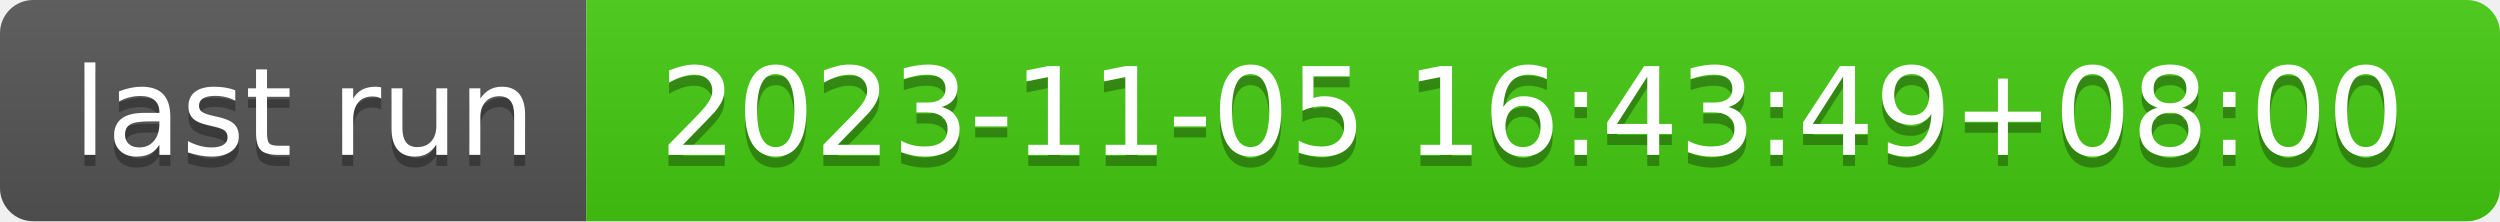
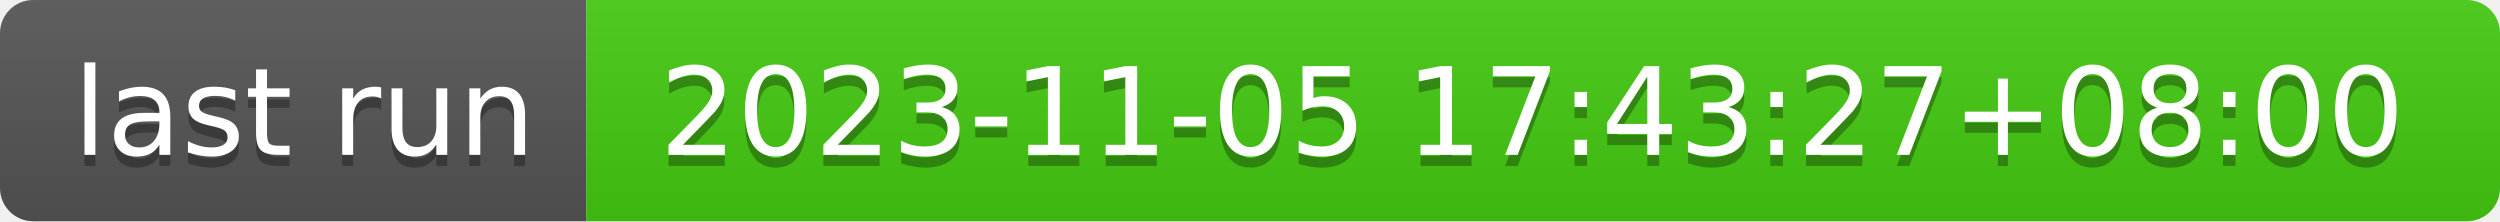
- <svg xmlns="http://www.w3.org/2000/svg" width="226" height="20" role="img" aria-label="last run: 2023-11-05 16:43:49+08:00">
+ <svg xmlns="http://www.w3.org/2000/svg" width="226" height="20" role="img" aria-label="last run: 2023-11-05 17:43:27+08:00">
  <linearGradient id="s" x2="0" y2="100%">
    <stop offset="0" stop-color="#bbb" stop-opacity=".1" />
    <stop offset="1" stop-opacity=".1" />
  </linearGradient>
  <clipPath id="r">
    <rect width="226" height="20" rx="3" fill="#fff" />
  </clipPath>
  <g clip-path="url(#r)">
    <rect width="53" height="20" fill="#555" />
    <rect x="53" width="173" height="20" fill="#4c1" />
    <rect width="226" height="20" fill="url(#s)" />
  </g>
  <g fill="#fff" text-anchor="middle" font-family="Verdana,Geneva,DejaVu Sans,sans-serif" text-rendering="geometricPrecision" font-size="110">
    <text aria-hidden="true" x="275" y="150" fill="#010101" fill-opacity=".3" transform="scale(.1)" textLength="430">last run</text>
    <text x="275" y="140" transform="scale(.1)" fill="#fff" textLength="430">last run</text>
-     <text aria-hidden="true" x="1385" y="150" fill="#010101" fill-opacity=".3" transform="scale(.1)" textLength="1630">2023-11-05 16:43:49+08:00</text>
-     <text x="1385" y="140" transform="scale(.1)" fill="#fff" textLength="1630">2023-11-05 16:43:49+08:00</text>
+     <text aria-hidden="true" x="1385" y="150" fill="#010101" fill-opacity=".3" transform="scale(.1)" textLength="1630">2023-11-05 17:43:27+08:00</text>
+     <text x="1385" y="140" transform="scale(.1)" fill="#fff" textLength="1630">2023-11-05 17:43:27+08:00</text>
  </g>
</svg>
